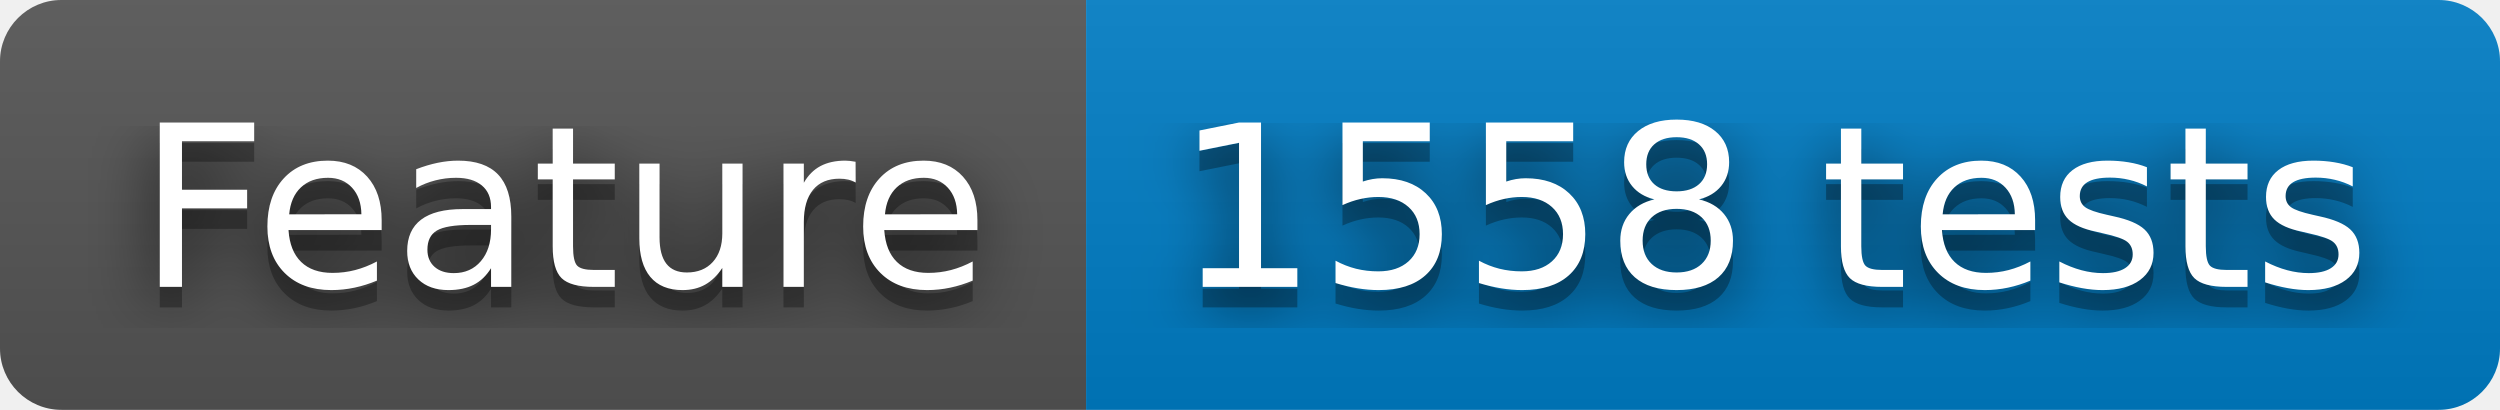
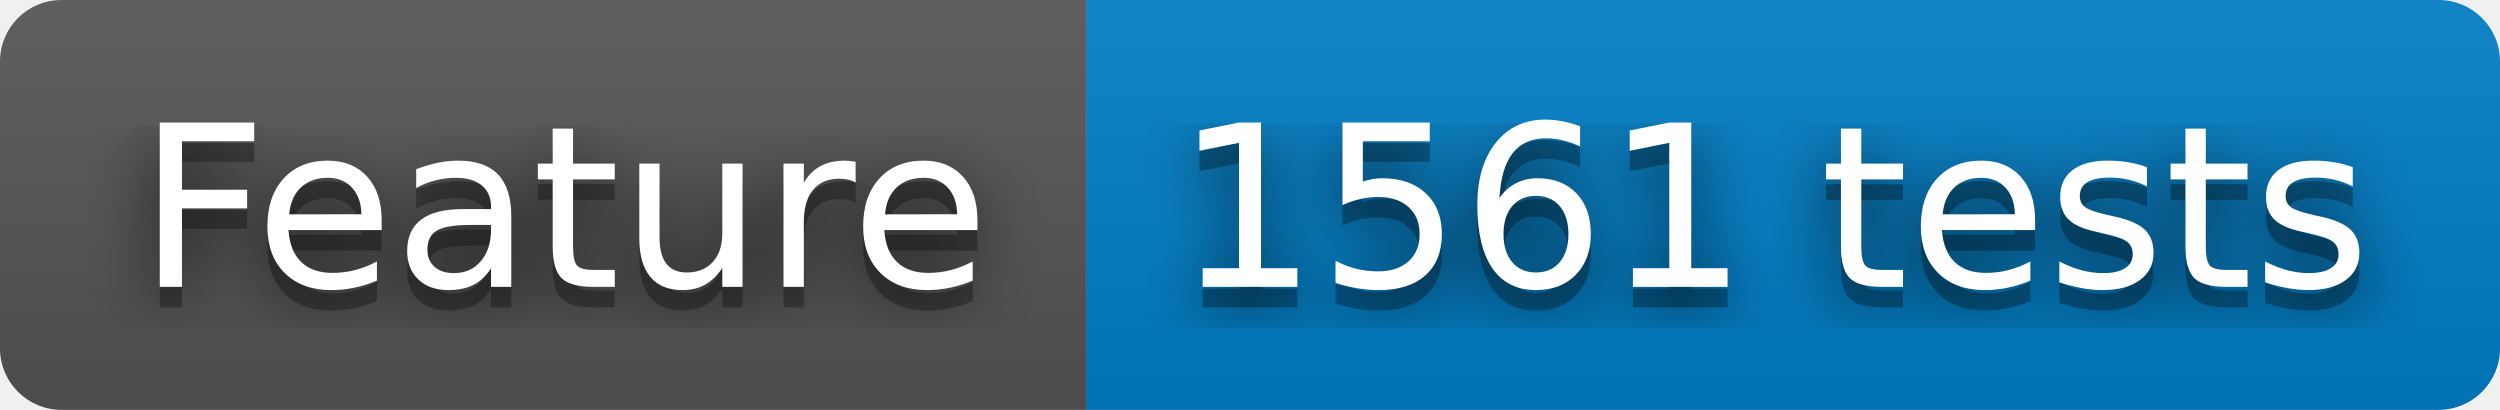
- <svg xmlns="http://www.w3.org/2000/svg" width="122" height="20" role="img" aria-label="Feature: 1558 tests">
+ <svg xmlns="http://www.w3.org/2000/svg" width="122" height="20" role="img" aria-label="Feature: 1561 tests">
  <filter id="blur">
    <feGaussianBlur stdDeviation="16" />
  </filter>
  <linearGradient id="s" x2="0" y2="100%">
    <stop offset="0" stop-color="#bbb" stop-opacity=".1" />
    <stop offset="1" stop-opacity=".1" />
  </linearGradient>
  <clipPath id="r">
    <rect width="122" height="20" rx="3" />
  </clipPath>
  <g clip-path="url(#r)">
    <rect width="53" height="20" fill="#555" />
    <rect x="53" width="69" height="20" fill="#007ec6" />
    <rect width="122" height="20" fill="url(#s)" />
  </g>
  <g fill="#fff" text-anchor="middle" font-family="Verdana,Geneva,DejaVu Sans,sans-serif" text-rendering="geometricPrecision" font-size="110">
    <g transform="scale(.1)">
      <g aria-hidden="true" fill="#010101">
        <text x="275" y="150" fill-opacity=".8" filter="url(#blur)" textLength="430">Feature</text>
        <text x="275" y="150" fill-opacity=".3" textLength="430">Feature</text>
      </g>
      <text x="275" y="140" textLength="430">Feature</text>
    </g>
    <g transform="scale(.1)">
      <g aria-hidden="true" fill="#010101">
-         <text x="865" y="150" fill-opacity=".8" filter="url(#blur)" textLength="590">1558 tests</text>
-         <text x="865" y="150" fill-opacity=".3" textLength="590">1558 tests</text>
+         <text x="865" y="150" fill-opacity=".8" filter="url(#blur)" textLength="590">1561 tests</text>
+         <text x="865" y="150" fill-opacity=".3" textLength="590">1561 tests</text>
      </g>
-       <text x="865" y="140" textLength="590">1558 tests</text>
+       <text x="865" y="140" textLength="590">1561 tests</text>
    </g>
  </g>
</svg>
